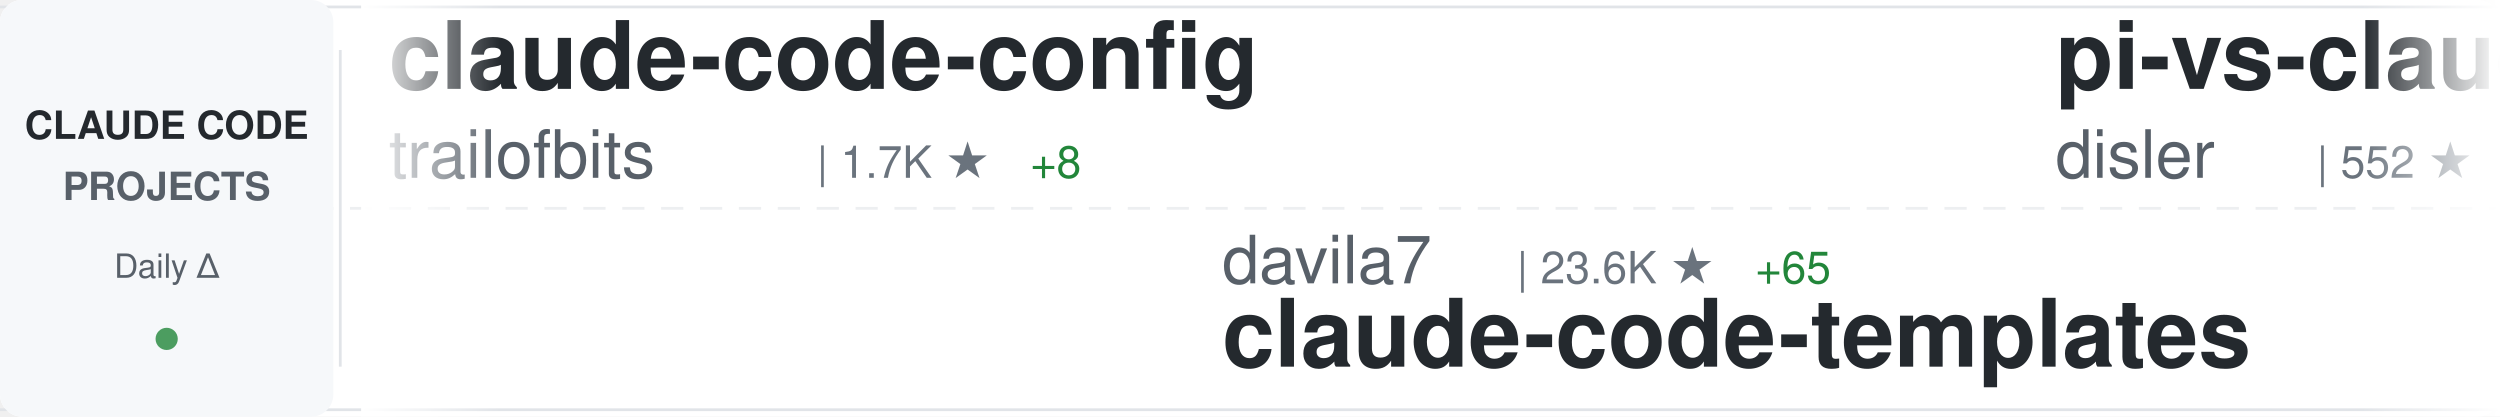
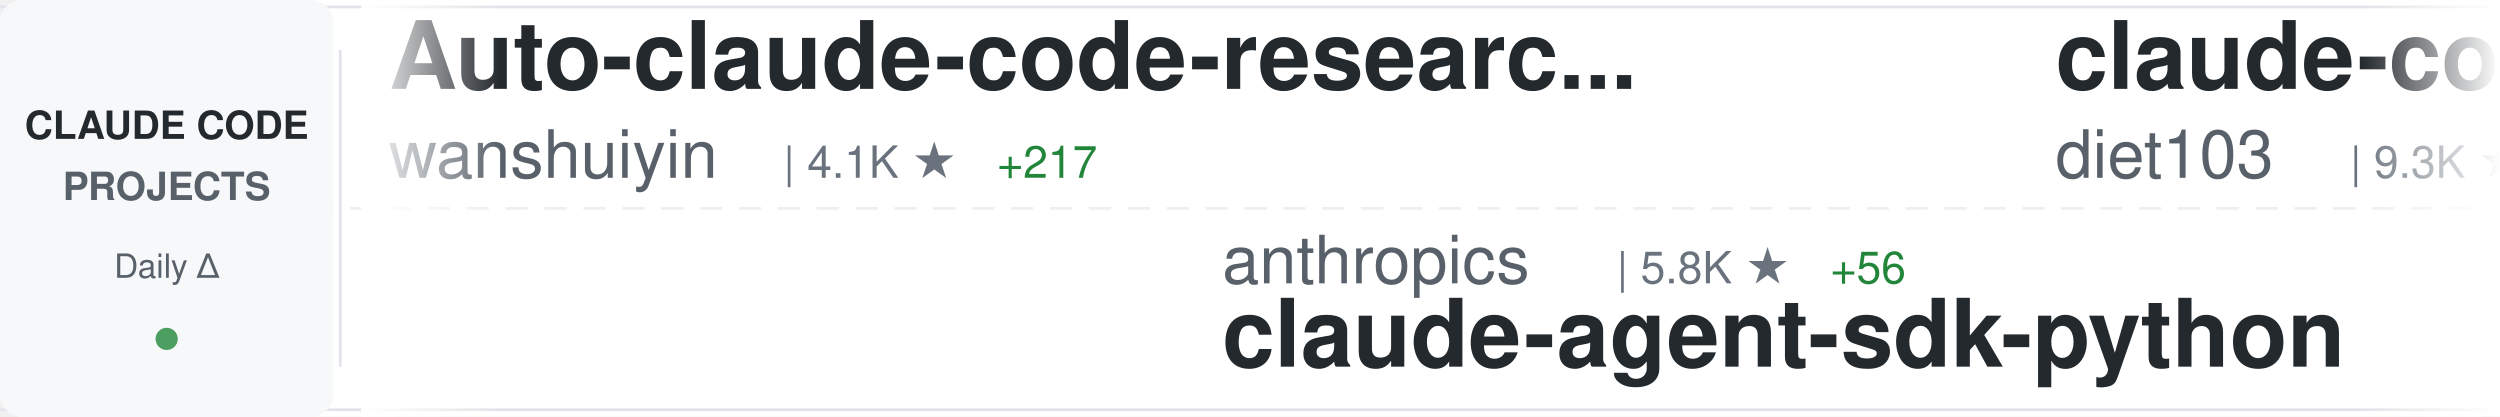
<svg xmlns="http://www.w3.org/2000/svg" width="900" height="150">
  <defs>
    <linearGradient id="awesomeLeftFade" x1="0%" y1="0%" x2="100%" y2="0%">
      <stop offset="0%" style="stop-color:#ffffff;stop-opacity:1" />
      <stop offset="100%" style="stop-color:#ffffff;stop-opacity:0" />
    </linearGradient>
    <linearGradient id="awesomeRightFade" x1="0%" y1="0%" x2="100%" y2="0%">
      <stop offset="0%" style="stop-color:#ffffff;stop-opacity:0" />
      <stop offset="100%" style="stop-color:#ffffff;stop-opacity:1" />
    </linearGradient>
  </defs>
  <rect width="900" height="150" fill="#ffffff" rx="8" />
  <rect x="0" y="2" width="900" height="1" fill="#e1e4e8" />
  <rect x="0" y="147" width="900" height="1" fill="#e1e4e8" />
  <line x1="0" y1="75" x2="900" y2="75" stroke="#e1e4e8" stroke-width="1" stroke-dasharray="8 6" opacity="0.6" />
  <rect x="0" y="0" width="120" height="150" fill="#f6f8fa" rx="8" />
  <text x="60" y="50" font-family="-apple-system, BlinkMacSystemFont, 'Segoe UI', Helvetica, Arial, sans-serif" font-size="14" font-weight="600" fill="#24292e" text-anchor="middle">CLAUDE CODE</text>
  <text x="60" y="72" font-family="-apple-system, BlinkMacSystemFont, 'Segoe UI', Helvetica, Arial, sans-serif" font-size="14" font-weight="600" fill="#586069" text-anchor="middle">PROJECTS</text>
  <text x="60" y="100" font-family="-apple-system, BlinkMacSystemFont, 'Segoe UI', Helvetica, Arial, sans-serif" font-size="12" font-weight="500" fill="#586069" text-anchor="middle">Daily Δ</text>
  <circle cx="60" cy="122" r="4" fill="#22863a" opacity="0.8" />
  <rect x="122" y="18" width="1" height="114" fill="#e1e4e8" />
  <clipPath id="awesomeTickerClip">
    <rect x="130" y="0" width="770" height="150" />
  </clipPath>
  <g clip-path="url(#awesomeTickerClip)">
    <g id="awesomeTickerItems">
      <animateTransform attributeName="transform" attributeType="XML" type="translate" from="0 0" to="-3000 0" dur="54s" repeatCount="indefinite" />
      <g transform="translate(0, 0)">
-         <text x="140" y="32" font-family="-apple-system, BlinkMacSystemFont, 'Segoe UI', Helvetica, Arial, sans-serif" font-size="34" font-weight="600" fill="#24292e">claude-code-config</text>
-         <text x="140" y="64" font-family="-apple-system, BlinkMacSystemFont, 'Segoe UI', Helvetica, Arial, sans-serif" font-size="24" font-weight="400" fill="#586069">trailofbits</text>
-         <text x="294" y="64" font-family="-apple-system, BlinkMacSystemFont, 'Segoe UI', Helvetica, Arial, sans-serif" font-size="16" font-weight="500" fill="#6a737d">| 1.7K ★</text>
-         <text x="371" y="64" font-family="-apple-system, BlinkMacSystemFont, 'Segoe UI', Helvetica, Arial, sans-serif" font-size="16" font-weight="500" fill="#22863a"> +8</text>
+         <text x="140" y="32" font-family="-apple-system, BlinkMacSystemFont, 'Segoe UI', Helvetica, Arial, sans-serif" font-size="34" font-weight="600" fill="#24292e">Auto-claude-code-researc...</text>
+         <text x="140" y="64" font-family="-apple-system, BlinkMacSystemFont, 'Segoe UI', Helvetica, Arial, sans-serif" font-size="24" font-weight="400" fill="#586069">wanshuiyin</text>
+         <text x="282" y="64" font-family="-apple-system, BlinkMacSystemFont, 'Segoe UI', Helvetica, Arial, sans-serif" font-size="16" font-weight="500" fill="#6a737d">| 4.1K ★</text>
+         <text x="359" y="64" font-family="-apple-system, BlinkMacSystemFont, 'Segoe UI', Helvetica, Arial, sans-serif" font-size="16" font-weight="500" fill="#22863a"> +217</text>
      </g>
      <g transform="translate(300, 0)">
-         <text x="140" y="102" font-family="-apple-system, BlinkMacSystemFont, 'Segoe UI', Helvetica, Arial, sans-serif" font-size="24" font-weight="400" fill="#586069">davila7</text>
-         <text x="246" y="102" font-family="-apple-system, BlinkMacSystemFont, 'Segoe UI', Helvetica, Arial, sans-serif" font-size="16" font-weight="500" fill="#6a737d">| 23.6K ★</text>
-         <text x="332" y="102" font-family="-apple-system, BlinkMacSystemFont, 'Segoe UI', Helvetica, Arial, sans-serif" font-size="16" font-weight="500" fill="#22863a"> +65</text>
-         <text x="140" y="132" font-family="-apple-system, BlinkMacSystemFont, 'Segoe UI', Helvetica, Arial, sans-serif" font-size="34" font-weight="600" fill="#24292e">claude-code-templates</text>
+         <text x="140" y="102" font-family="-apple-system, BlinkMacSystemFont, 'Segoe UI', Helvetica, Arial, sans-serif" font-size="24" font-weight="400" fill="#586069">anthropics</text>
+         <text x="282" y="102" font-family="-apple-system, BlinkMacSystemFont, 'Segoe UI', Helvetica, Arial, sans-serif" font-size="16" font-weight="500" fill="#6a737d">| 5.8K ★</text>
+         <text x="359" y="102" font-family="-apple-system, BlinkMacSystemFont, 'Segoe UI', Helvetica, Arial, sans-serif" font-size="16" font-weight="500" fill="#22863a"> +56</text>
+         <text x="140" y="132" font-family="-apple-system, BlinkMacSystemFont, 'Segoe UI', Helvetica, Arial, sans-serif" font-size="34" font-weight="600" fill="#24292e">claude-agent-sdk-python</text>
      </g>
      <g transform="translate(600, 0)">
-         <text x="140" y="32" font-family="-apple-system, BlinkMacSystemFont, 'Segoe UI', Helvetica, Arial, sans-serif" font-size="34" font-weight="600" fill="#24292e">pi-vs-claude-code</text>
-         <text x="140" y="64" font-family="-apple-system, BlinkMacSystemFont, 'Segoe UI', Helvetica, Arial, sans-serif" font-size="24" font-weight="400" fill="#586069">disler</text>
-         <text x="234" y="64" font-family="-apple-system, BlinkMacSystemFont, 'Segoe UI', Helvetica, Arial, sans-serif" font-size="16" font-weight="500" fill="#6a737d">| 552 ★</text>
-         <text x="302" y="64" font-family="-apple-system, BlinkMacSystemFont, 'Segoe UI', Helvetica, Arial, sans-serif" font-size="16" font-weight="500" fill="#22863a"> +6</text>
+         <text x="140" y="32" font-family="-apple-system, BlinkMacSystemFont, 'Segoe UI', Helvetica, Arial, sans-serif" font-size="34" font-weight="600" fill="#24292e">claude-code-infrastructu...</text>
+         <text x="140" y="64" font-family="-apple-system, BlinkMacSystemFont, 'Segoe UI', Helvetica, Arial, sans-serif" font-size="24" font-weight="400" fill="#586069">diet103</text>
+         <text x="246" y="64" font-family="-apple-system, BlinkMacSystemFont, 'Segoe UI', Helvetica, Arial, sans-serif" font-size="16" font-weight="500" fill="#6a737d">| 9.3K ★</text>
+         <text x="323" y="64" font-family="-apple-system, BlinkMacSystemFont, 'Segoe UI', Helvetica, Arial, sans-serif" font-size="16" font-weight="500" fill="#22863a"> +10</text>
      </g>
      <g transform="translate(900, 0)">
-         <text x="140" y="102" font-family="-apple-system, BlinkMacSystemFont, 'Segoe UI', Helvetica, Arial, sans-serif" font-size="24" font-weight="400" fill="#586069">anthropics</text>
-         <text x="282" y="102" font-family="-apple-system, BlinkMacSystemFont, 'Segoe UI', Helvetica, Arial, sans-serif" font-size="16" font-weight="500" fill="#6a737d">| 102.9K ★</text>
-         <text x="377" y="102" font-family="-apple-system, BlinkMacSystemFont, 'Segoe UI', Helvetica, Arial, sans-serif" font-size="16" font-weight="500" fill="#22863a"> +932</text>
-         <text x="140" y="132" font-family="-apple-system, BlinkMacSystemFont, 'Segoe UI', Helvetica, Arial, sans-serif" font-size="34" font-weight="600" fill="#24292e">skills</text>
+         <text x="140" y="102" font-family="-apple-system, BlinkMacSystemFont, 'Segoe UI', Helvetica, Arial, sans-serif" font-size="24" font-weight="400" fill="#586069">sickn33</text>
+         <text x="246" y="102" font-family="-apple-system, BlinkMacSystemFont, 'Segoe UI', Helvetica, Arial, sans-serif" font-size="16" font-weight="500" fill="#6a737d">| 27.5K ★</text>
+         <text x="332" y="102" font-family="-apple-system, BlinkMacSystemFont, 'Segoe UI', Helvetica, Arial, sans-serif" font-size="16" font-weight="500" fill="#22863a"> +281</text>
+         <text x="140" y="132" font-family="-apple-system, BlinkMacSystemFont, 'Segoe UI', Helvetica, Arial, sans-serif" font-size="34" font-weight="600" fill="#24292e">antigravity-awesome-skil...</text>
      </g>
      <g transform="translate(1200, 0)">
-         <text x="140" y="32" font-family="-apple-system, BlinkMacSystemFont, 'Segoe UI', Helvetica, Arial, sans-serif" font-size="34" font-weight="600" fill="#24292e">claude-code-subagents</text>
-         <text x="140" y="64" font-family="-apple-system, BlinkMacSystemFont, 'Segoe UI', Helvetica, Arial, sans-serif" font-size="24" font-weight="400" fill="#586069">0xfurai</text>
-         <text x="246" y="64" font-family="-apple-system, BlinkMacSystemFont, 'Segoe UI', Helvetica, Arial, sans-serif" font-size="16" font-weight="500" fill="#6a737d">| 796 ★</text>
-         <text x="314" y="64" font-family="-apple-system, BlinkMacSystemFont, 'Segoe UI', Helvetica, Arial, sans-serif" font-size="16" font-weight="500" fill="#22863a"> +2</text>
+         <text x="140" y="32" font-family="-apple-system, BlinkMacSystemFont, 'Segoe UI', Helvetica, Arial, sans-serif" font-size="34" font-weight="600" fill="#24292e">claude-plugins-official</text>
+         <text x="140" y="64" font-family="-apple-system, BlinkMacSystemFont, 'Segoe UI', Helvetica, Arial, sans-serif" font-size="24" font-weight="400" fill="#586069">anthropics</text>
+         <text x="282" y="64" font-family="-apple-system, BlinkMacSystemFont, 'Segoe UI', Helvetica, Arial, sans-serif" font-size="16" font-weight="500" fill="#6a737d">| 14.7K ★</text>
+         <text x="368" y="64" font-family="-apple-system, BlinkMacSystemFont, 'Segoe UI', Helvetica, Arial, sans-serif" font-size="16" font-weight="500" fill="#22863a"> +194</text>
      </g>
      <g transform="translate(1500, 0)">
-         <text x="140" y="102" font-family="-apple-system, BlinkMacSystemFont, 'Segoe UI', Helvetica, Arial, sans-serif" font-size="24" font-weight="400" fill="#586069">eyaltoledano</text>
-         <text x="306" y="102" font-family="-apple-system, BlinkMacSystemFont, 'Segoe UI', Helvetica, Arial, sans-serif" font-size="16" font-weight="500" fill="#6a737d">| 26.2K ★</text>
-         <text x="392" y="102" font-family="-apple-system, BlinkMacSystemFont, 'Segoe UI', Helvetica, Arial, sans-serif" font-size="16" font-weight="500" fill="#22863a"> +33</text>
-         <text x="140" y="132" font-family="-apple-system, BlinkMacSystemFont, 'Segoe UI', Helvetica, Arial, sans-serif" font-size="34" font-weight="600" fill="#24292e">claude-task-master</text>
+         <text x="140" y="102" font-family="-apple-system, BlinkMacSystemFont, 'Segoe UI', Helvetica, Arial, sans-serif" font-size="24" font-weight="400" fill="#586069">disler</text>
+         <text x="234" y="102" font-family="-apple-system, BlinkMacSystemFont, 'Segoe UI', Helvetica, Arial, sans-serif" font-size="16" font-weight="500" fill="#6a737d">| 1.3K ★</text>
+         <text x="311" y="102" font-family="-apple-system, BlinkMacSystemFont, 'Segoe UI', Helvetica, Arial, sans-serif" font-size="16" font-weight="500" fill="#22863a"> +2</text>
+         <text x="140" y="132" font-family="-apple-system, BlinkMacSystemFont, 'Segoe UI', Helvetica, Arial, sans-serif" font-size="34" font-weight="600" fill="#24292e">claude-code-hooks-multi-...</text>
      </g>
      <g transform="translate(1800, 0)">
-         <text x="140" y="32" font-family="-apple-system, BlinkMacSystemFont, 'Segoe UI', Helvetica, Arial, sans-serif" font-size="34" font-weight="600" fill="#24292e">claude-code-tips</text>
-         <text x="140" y="64" font-family="-apple-system, BlinkMacSystemFont, 'Segoe UI', Helvetica, Arial, sans-serif" font-size="24" font-weight="400" fill="#586069">ykdojo</text>
-         <text x="234" y="64" font-family="-apple-system, BlinkMacSystemFont, 'Segoe UI', Helvetica, Arial, sans-serif" font-size="16" font-weight="500" fill="#6a737d">| 6.7K ★</text>
-         <text x="311" y="64" font-family="-apple-system, BlinkMacSystemFont, 'Segoe UI', Helvetica, Arial, sans-serif" font-size="16" font-weight="500" fill="#22863a"> +76</text>
+         <text x="140" y="32" font-family="-apple-system, BlinkMacSystemFont, 'Segoe UI', Helvetica, Arial, sans-serif" font-size="34" font-weight="600" fill="#24292e">everything-claude-code</text>
+         <text x="140" y="64" font-family="-apple-system, BlinkMacSystemFont, 'Segoe UI', Helvetica, Arial, sans-serif" font-size="24" font-weight="400" fill="#586069">affaan-m</text>
+         <text x="258" y="64" font-family="-apple-system, BlinkMacSystemFont, 'Segoe UI', Helvetica, Arial, sans-serif" font-size="16" font-weight="500" fill="#6a737d">| 108.7K ★</text>
+         <text x="353" y="64" font-family="-apple-system, BlinkMacSystemFont, 'Segoe UI', Helvetica, Arial, sans-serif" font-size="16" font-weight="500" fill="#22863a"> +3.1K</text>
      </g>
      <g transform="translate(2100, 0)">
+         <text x="140" y="102" font-family="-apple-system, BlinkMacSystemFont, 'Segoe UI', Helvetica, Arial, sans-serif" font-size="24" font-weight="400" fill="#586069">disler</text>
+         <text x="234" y="102" font-family="-apple-system, BlinkMacSystemFont, 'Segoe UI', Helvetica, Arial, sans-serif" font-size="16" font-weight="500" fill="#6a737d">| 553 ★</text>
+         <text x="302" y="102" font-family="-apple-system, BlinkMacSystemFont, 'Segoe UI', Helvetica, Arial, sans-serif" font-size="16" font-weight="500" fill="#22863a"> +5</text>
+         <text x="140" y="132" font-family="-apple-system, BlinkMacSystemFont, 'Segoe UI', Helvetica, Arial, sans-serif" font-size="34" font-weight="600" fill="#24292e">pi-vs-claude-code</text>
+       </g>
+       <g transform="translate(2400, 0)">
+         <text x="140" y="32" font-family="-apple-system, BlinkMacSystemFont, 'Segoe UI', Helvetica, Arial, sans-serif" font-size="34" font-weight="600" fill="#24292e">cc-switch</text>
+         <text x="140" y="64" font-family="-apple-system, BlinkMacSystemFont, 'Segoe UI', Helvetica, Arial, sans-serif" font-size="24" font-weight="400" fill="#586069">farion1231</text>
+         <text x="282" y="64" font-family="-apple-system, BlinkMacSystemFont, 'Segoe UI', Helvetica, Arial, sans-serif" font-size="16" font-weight="500" fill="#6a737d">| 33.6K ★</text>
+         <text x="368" y="64" font-family="-apple-system, BlinkMacSystemFont, 'Segoe UI', Helvetica, Arial, sans-serif" font-size="16" font-weight="500" fill="#22863a"> +566</text>
+       </g>
+       <g transform="translate(2700, 0)">
+         <text x="140" y="102" font-family="-apple-system, BlinkMacSystemFont, 'Segoe UI', Helvetica, Arial, sans-serif" font-size="24" font-weight="400" fill="#586069">jarrodwatts</text>
+         <text x="294" y="102" font-family="-apple-system, BlinkMacSystemFont, 'Segoe UI', Helvetica, Arial, sans-serif" font-size="16" font-weight="500" fill="#6a737d">| 998 ★</text>
+         <text x="362" y="102" font-family="-apple-system, BlinkMacSystemFont, 'Segoe UI', Helvetica, Arial, sans-serif" font-size="16" font-weight="500" fill="#22863a"> +1</text>
+         <text x="140" y="132" font-family="-apple-system, BlinkMacSystemFont, 'Segoe UI', Helvetica, Arial, sans-serif" font-size="34" font-weight="600" fill="#24292e">claude-code-config</text>
+       </g>
+       <g transform="translate(3000, 0)">
+         <text x="140" y="32" font-family="-apple-system, BlinkMacSystemFont, 'Segoe UI', Helvetica, Arial, sans-serif" font-size="34" font-weight="600" fill="#24292e">Auto-claude-code-researc...</text>
+         <text x="140" y="64" font-family="-apple-system, BlinkMacSystemFont, 'Segoe UI', Helvetica, Arial, sans-serif" font-size="24" font-weight="400" fill="#586069">wanshuiyin</text>
+         <text x="282" y="64" font-family="-apple-system, BlinkMacSystemFont, 'Segoe UI', Helvetica, Arial, sans-serif" font-size="16" font-weight="500" fill="#6a737d">| 4.1K ★</text>
+         <text x="359" y="64" font-family="-apple-system, BlinkMacSystemFont, 'Segoe UI', Helvetica, Arial, sans-serif" font-size="16" font-weight="500" fill="#22863a"> +217</text>
+       </g>
+       <g transform="translate(3300, 0)">
        <text x="140" y="102" font-family="-apple-system, BlinkMacSystemFont, 'Segoe UI', Helvetica, Arial, sans-serif" font-size="24" font-weight="400" fill="#586069">anthropics</text>
        <text x="282" y="102" font-family="-apple-system, BlinkMacSystemFont, 'Segoe UI', Helvetica, Arial, sans-serif" font-size="16" font-weight="500" fill="#6a737d">| 5.8K ★</text>
-         <text x="359" y="102" font-family="-apple-system, BlinkMacSystemFont, 'Segoe UI', Helvetica, Arial, sans-serif" font-size="16" font-weight="500" fill="#22863a"> +40</text>
+         <text x="359" y="102" font-family="-apple-system, BlinkMacSystemFont, 'Segoe UI', Helvetica, Arial, sans-serif" font-size="16" font-weight="500" fill="#22863a"> +56</text>
        <text x="140" y="132" font-family="-apple-system, BlinkMacSystemFont, 'Segoe UI', Helvetica, Arial, sans-serif" font-size="34" font-weight="600" fill="#24292e">claude-agent-sdk-python</text>
      </g>
-       <g transform="translate(2400, 0)">
-         <text x="140" y="32" font-family="-apple-system, BlinkMacSystemFont, 'Segoe UI', Helvetica, Arial, sans-serif" font-size="34" font-weight="600" fill="#24292e">claude-code-hooks-master...</text>
-         <text x="140" y="64" font-family="-apple-system, BlinkMacSystemFont, 'Segoe UI', Helvetica, Arial, sans-serif" font-size="24" font-weight="400" fill="#586069">disler</text>
-         <text x="234" y="64" font-family="-apple-system, BlinkMacSystemFont, 'Segoe UI', Helvetica, Arial, sans-serif" font-size="16" font-weight="500" fill="#6a737d">| 3.4K ★</text>
-         <text x="311" y="64" font-family="-apple-system, BlinkMacSystemFont, 'Segoe UI', Helvetica, Arial, sans-serif" font-size="16" font-weight="500" fill="#22863a"> +14</text>
-       </g>
-       <g transform="translate(2700, 0)">
-         <text x="140" y="102" font-family="-apple-system, BlinkMacSystemFont, 'Segoe UI', Helvetica, Arial, sans-serif" font-size="24" font-weight="400" fill="#586069">carlvellotti</text>
-         <text x="306" y="102" font-family="-apple-system, BlinkMacSystemFont, 'Segoe UI', Helvetica, Arial, sans-serif" font-size="16" font-weight="500" fill="#6a737d">| 1.7K ★</text>
-         <text x="383" y="102" font-family="-apple-system, BlinkMacSystemFont, 'Segoe UI', Helvetica, Arial, sans-serif" font-size="16" font-weight="500" fill="#22863a"> +8</text>
-         <text x="140" y="132" font-family="-apple-system, BlinkMacSystemFont, 'Segoe UI', Helvetica, Arial, sans-serif" font-size="34" font-weight="600" fill="#24292e">claude-code-pm-course</text>
-       </g>
-       <g transform="translate(3000, 0)">
-         <text x="140" y="32" font-family="-apple-system, BlinkMacSystemFont, 'Segoe UI', Helvetica, Arial, sans-serif" font-size="34" font-weight="600" fill="#24292e">claude-code-config</text>
-         <text x="140" y="64" font-family="-apple-system, BlinkMacSystemFont, 'Segoe UI', Helvetica, Arial, sans-serif" font-size="24" font-weight="400" fill="#586069">trailofbits</text>
-         <text x="294" y="64" font-family="-apple-system, BlinkMacSystemFont, 'Segoe UI', Helvetica, Arial, sans-serif" font-size="16" font-weight="500" fill="#6a737d">| 1.7K ★</text>
-         <text x="371" y="64" font-family="-apple-system, BlinkMacSystemFont, 'Segoe UI', Helvetica, Arial, sans-serif" font-size="16" font-weight="500" fill="#22863a"> +8</text>
-       </g>
-       <g transform="translate(3300, 0)">
-         <text x="140" y="102" font-family="-apple-system, BlinkMacSystemFont, 'Segoe UI', Helvetica, Arial, sans-serif" font-size="24" font-weight="400" fill="#586069">davila7</text>
-         <text x="246" y="102" font-family="-apple-system, BlinkMacSystemFont, 'Segoe UI', Helvetica, Arial, sans-serif" font-size="16" font-weight="500" fill="#6a737d">| 23.6K ★</text>
-         <text x="332" y="102" font-family="-apple-system, BlinkMacSystemFont, 'Segoe UI', Helvetica, Arial, sans-serif" font-size="16" font-weight="500" fill="#22863a"> +65</text>
-         <text x="140" y="132" font-family="-apple-system, BlinkMacSystemFont, 'Segoe UI', Helvetica, Arial, sans-serif" font-size="34" font-weight="600" fill="#24292e">claude-code-templates</text>
-       </g>
      <g transform="translate(3600, 0)">
-         <text x="140" y="32" font-family="-apple-system, BlinkMacSystemFont, 'Segoe UI', Helvetica, Arial, sans-serif" font-size="34" font-weight="600" fill="#24292e">pi-vs-claude-code</text>
-         <text x="140" y="64" font-family="-apple-system, BlinkMacSystemFont, 'Segoe UI', Helvetica, Arial, sans-serif" font-size="24" font-weight="400" fill="#586069">disler</text>
-         <text x="234" y="64" font-family="-apple-system, BlinkMacSystemFont, 'Segoe UI', Helvetica, Arial, sans-serif" font-size="16" font-weight="500" fill="#6a737d">| 552 ★</text>
-         <text x="302" y="64" font-family="-apple-system, BlinkMacSystemFont, 'Segoe UI', Helvetica, Arial, sans-serif" font-size="16" font-weight="500" fill="#22863a"> +6</text>
+         <text x="140" y="32" font-family="-apple-system, BlinkMacSystemFont, 'Segoe UI', Helvetica, Arial, sans-serif" font-size="34" font-weight="600" fill="#24292e">claude-code-infrastructu...</text>
+         <text x="140" y="64" font-family="-apple-system, BlinkMacSystemFont, 'Segoe UI', Helvetica, Arial, sans-serif" font-size="24" font-weight="400" fill="#586069">diet103</text>
+         <text x="246" y="64" font-family="-apple-system, BlinkMacSystemFont, 'Segoe UI', Helvetica, Arial, sans-serif" font-size="16" font-weight="500" fill="#6a737d">| 9.3K ★</text>
+         <text x="323" y="64" font-family="-apple-system, BlinkMacSystemFont, 'Segoe UI', Helvetica, Arial, sans-serif" font-size="16" font-weight="500" fill="#22863a"> +10</text>
      </g>
      <g transform="translate(3900, 0)">
-         <text x="140" y="102" font-family="-apple-system, BlinkMacSystemFont, 'Segoe UI', Helvetica, Arial, sans-serif" font-size="24" font-weight="400" fill="#586069">anthropics</text>
-         <text x="282" y="102" font-family="-apple-system, BlinkMacSystemFont, 'Segoe UI', Helvetica, Arial, sans-serif" font-size="16" font-weight="500" fill="#6a737d">| 102.9K ★</text>
-         <text x="377" y="102" font-family="-apple-system, BlinkMacSystemFont, 'Segoe UI', Helvetica, Arial, sans-serif" font-size="16" font-weight="500" fill="#22863a"> +932</text>
-         <text x="140" y="132" font-family="-apple-system, BlinkMacSystemFont, 'Segoe UI', Helvetica, Arial, sans-serif" font-size="34" font-weight="600" fill="#24292e">skills</text>
+         <text x="140" y="102" font-family="-apple-system, BlinkMacSystemFont, 'Segoe UI', Helvetica, Arial, sans-serif" font-size="24" font-weight="400" fill="#586069">sickn33</text>
+         <text x="246" y="102" font-family="-apple-system, BlinkMacSystemFont, 'Segoe UI', Helvetica, Arial, sans-serif" font-size="16" font-weight="500" fill="#6a737d">| 27.5K ★</text>
+         <text x="332" y="102" font-family="-apple-system, BlinkMacSystemFont, 'Segoe UI', Helvetica, Arial, sans-serif" font-size="16" font-weight="500" fill="#22863a"> +281</text>
+         <text x="140" y="132" font-family="-apple-system, BlinkMacSystemFont, 'Segoe UI', Helvetica, Arial, sans-serif" font-size="34" font-weight="600" fill="#24292e">antigravity-awesome-skil...</text>
      </g>
    </g>
  </g>
  <rect x="130" y="0" width="50" height="150" fill="url(#awesomeLeftFade)" />
  <rect x="850" y="0" width="50" height="150" fill="url(#awesomeRightFade)" />
</svg>
